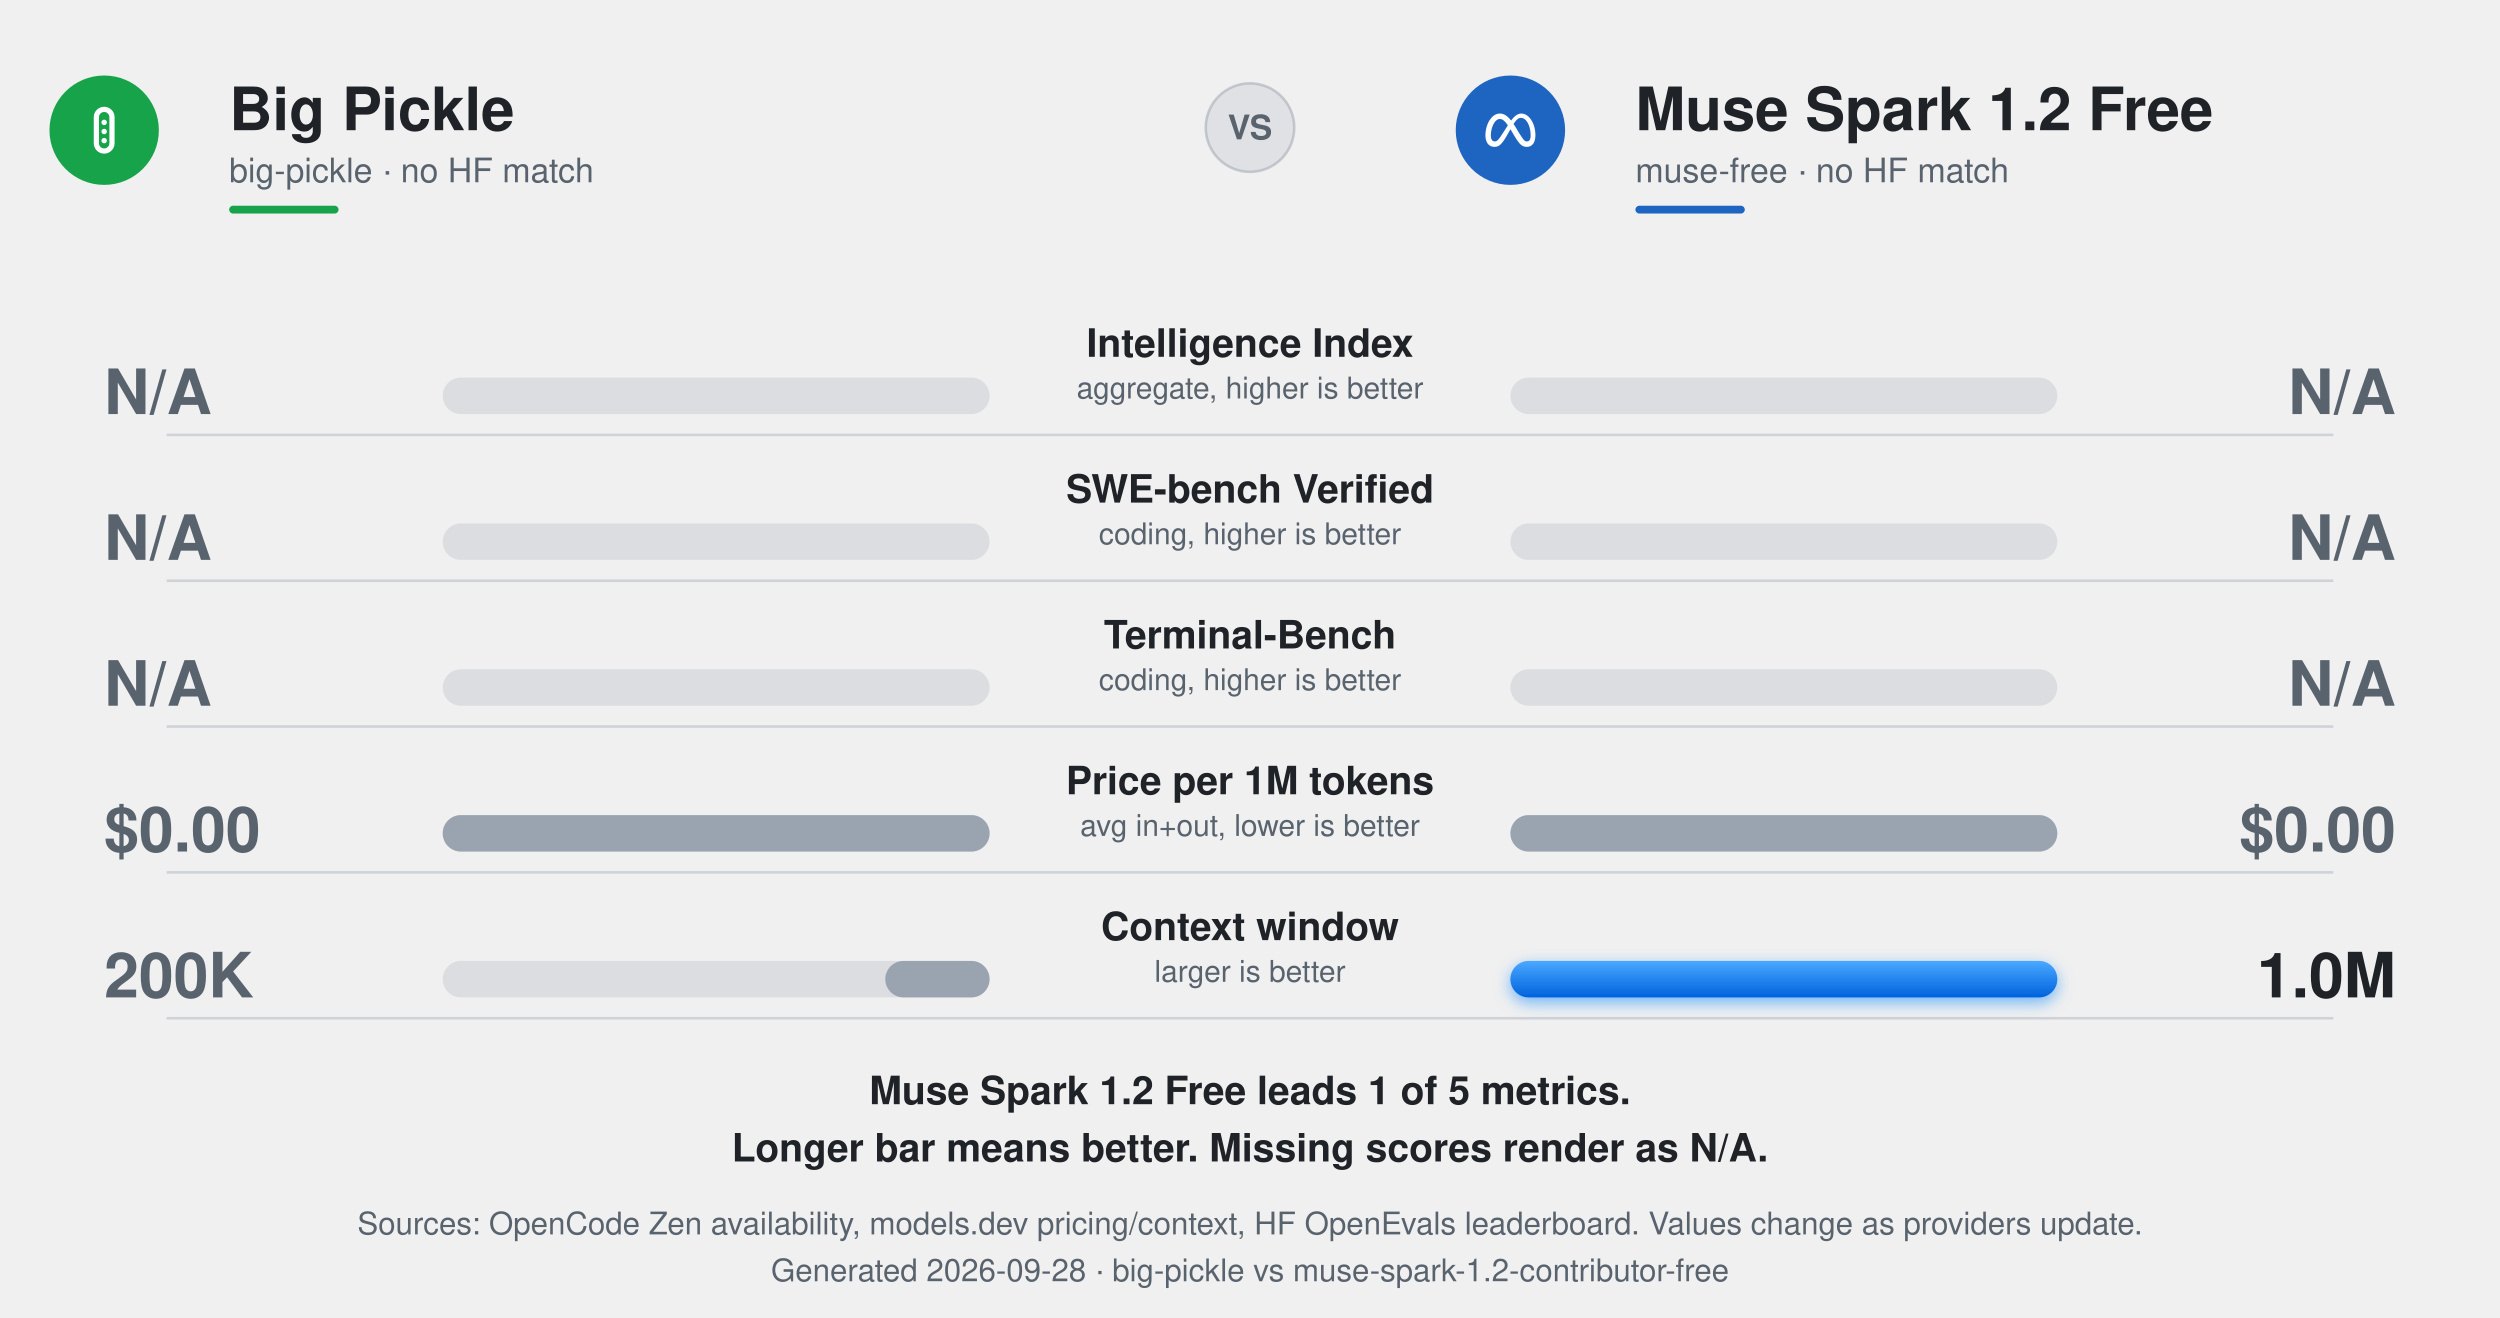
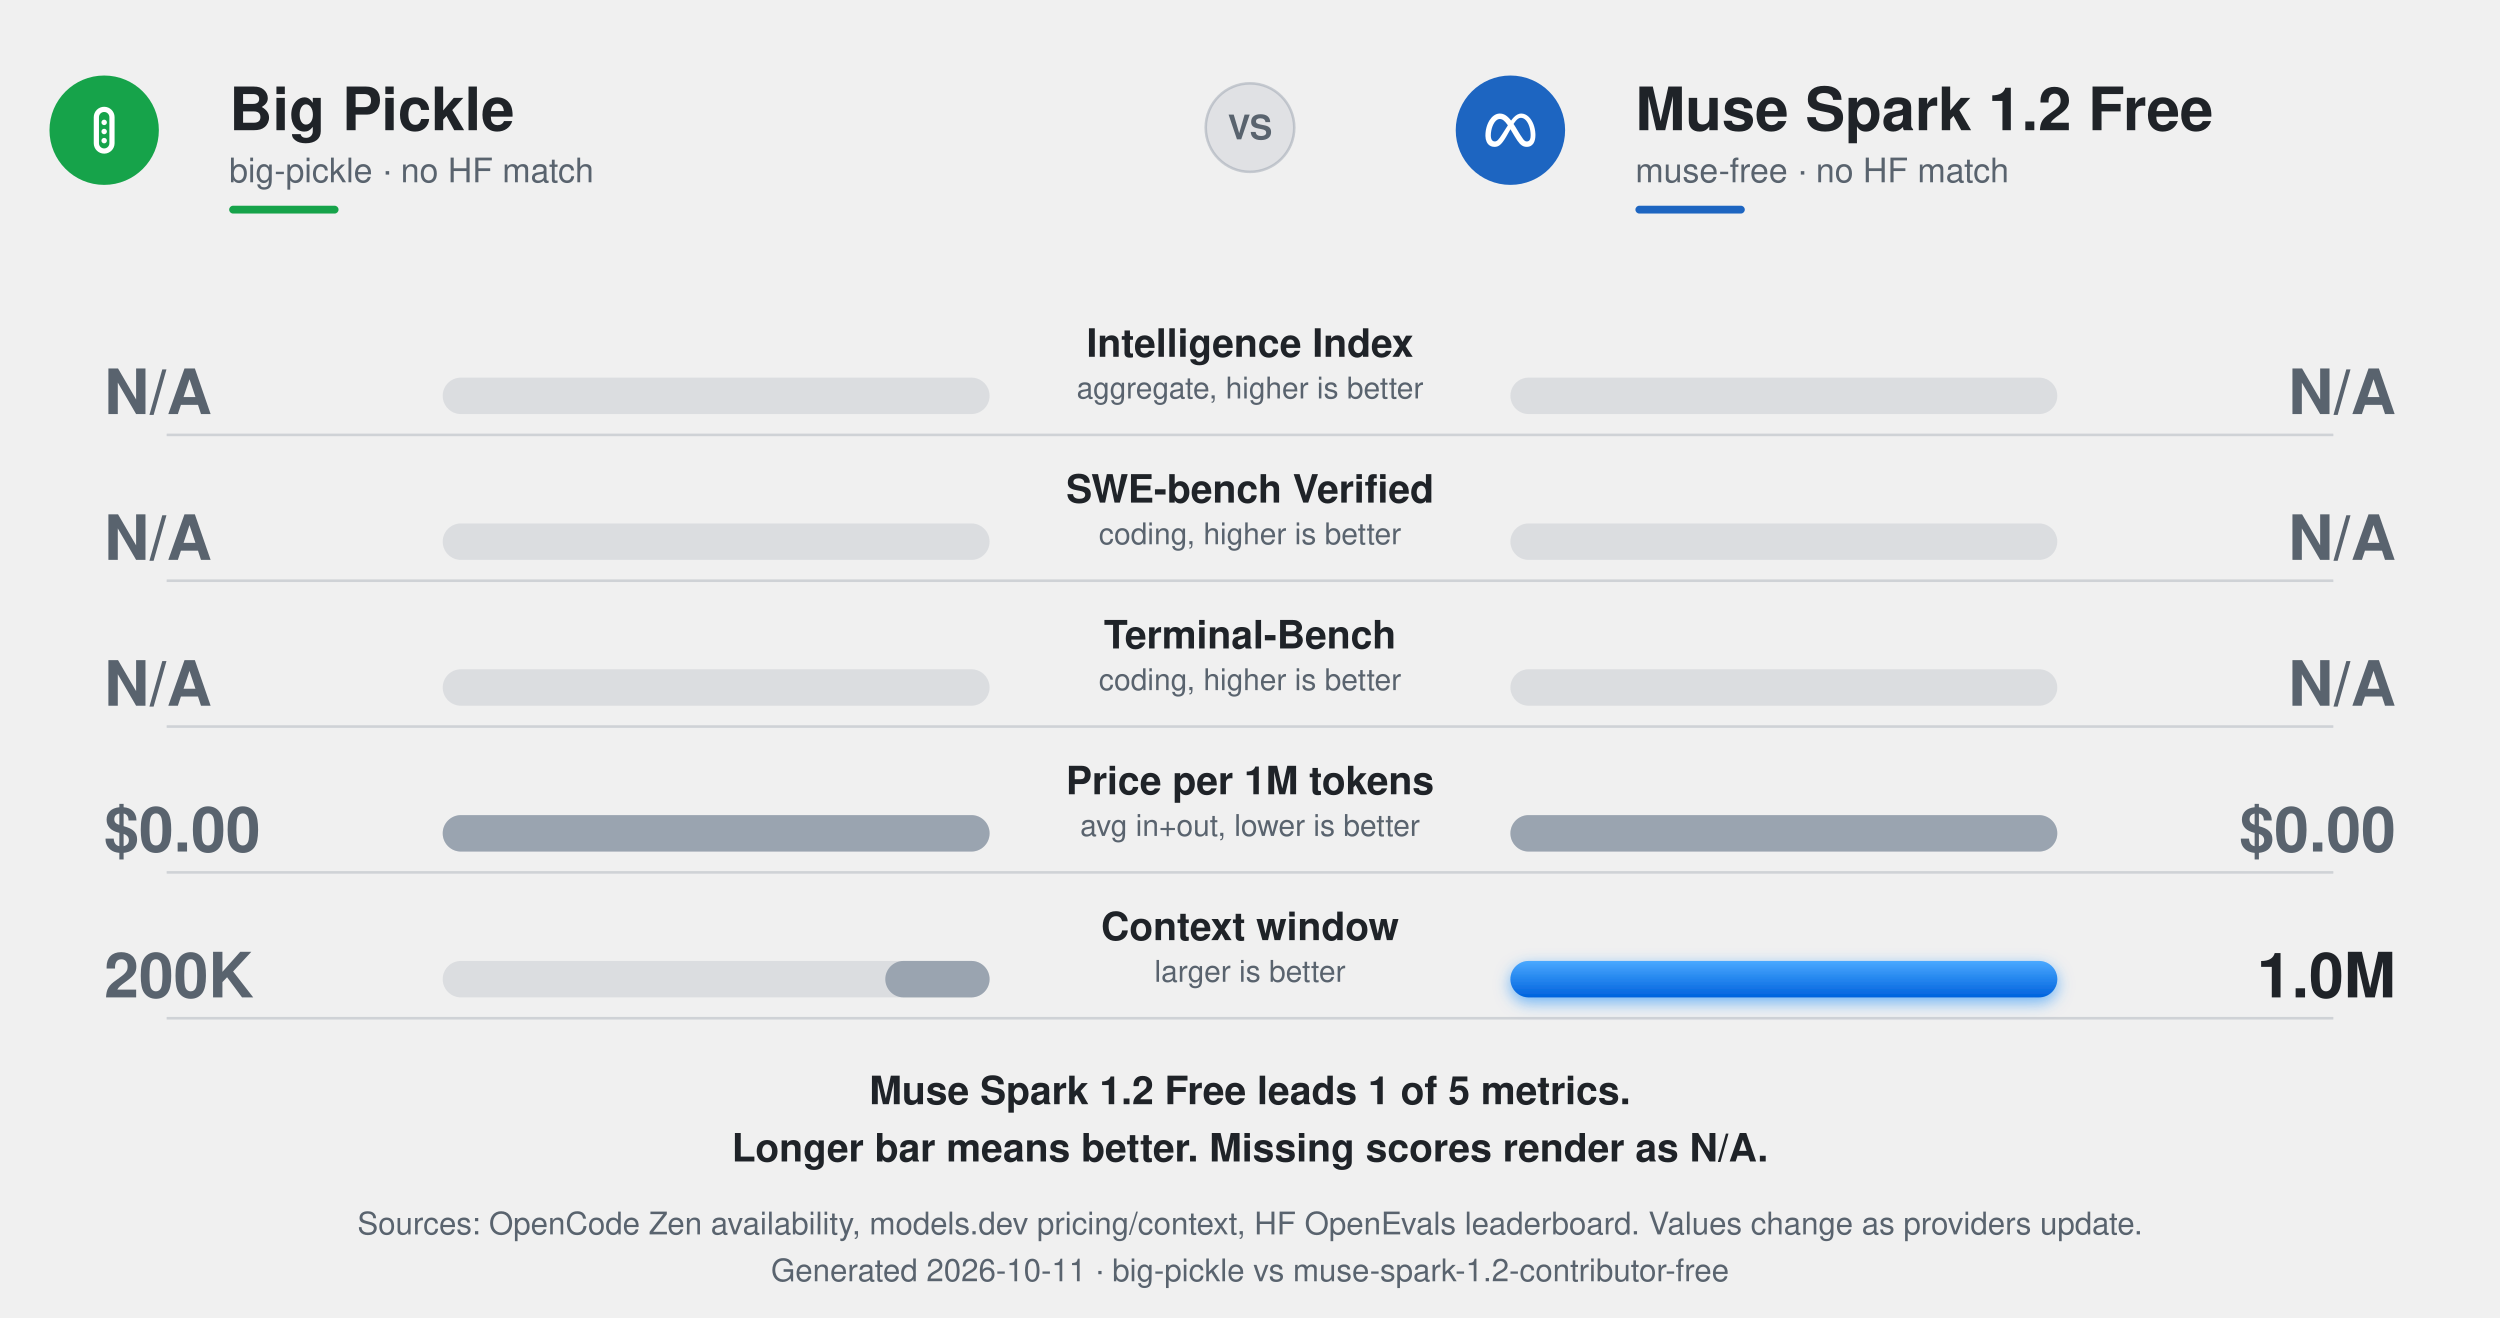
<svg xmlns="http://www.w3.org/2000/svg" width="960" height="506" viewBox="0 0 960 506" role="img" aria-labelledby="t d">
  <defs>
    <linearGradient id="gWin" x1="0" y1="0" x2="0" y2="1">
      <stop offset="0" stop-color="#4aa9ff" />
      <stop offset="1" stop-color="#0062dd" />
    </linearGradient>
    <linearGradient id="gLeft" x1="0" y1="0" x2="0" y2="1">
      <stop offset="0" stop-color="#4a545f" />
      <stop offset="1" stop-color="#171c23" />
    </linearGradient>
    <filter id="glowW" x="-30%" y="-150%" width="160%" height="400%">
      <feDropShadow dx="0" dy="2" stdDeviation="3" flood-color="#0082fb" flood-opacity=".55" />
    </filter>
    <style>
      text{font-variant-numeric:tabular-nums}
      @media (prefers-color-scheme:dark){
        .ink{fill:#f0f6fc}.mute{fill:#9198a1}.win{fill:#f0f6fc}.lose{fill:#8b95a1}
      }
    </style>
  </defs>
  <g font-family="ui-sans-serif,-apple-system,Segoe UI,Helvetica,Arial,sans-serif">
    <g transform="translate(40 50)">
      <circle r="21" fill="#16A34A" />
      <g transform="translate(-12 -12)">
        <rect x="9" y="4" width="6" height="16" rx="3" fill="none" stroke="#fff" stroke-width="2" />
        <circle cx="12" cy="9" r="1.05" fill="#fff" />
        <circle cx="12" cy="12.5" r="1.05" fill="#fff" />
        <circle cx="12" cy="16" r="1.05" fill="#fff" />
      </g>
    </g>
    <text x="88" y="50" class="ink" fill="#1f2328" font-size="23" font-weight="800">Big Pickle</text>
    <text x="88" y="70" class="mute" fill="#59636e" font-size="13">big-pickle · no HF match</text>
    <rect class="ink" fill="#16A34A" x="88" y="79" width="42" height="3" rx="1.5" />
    <g transform="translate(580 50)">
      <circle r="21" fill="#1d65c1" />
      <g transform="translate(-9.6 -9.6) scale(0.8)" fill="#fff">
        <path d="M6.897 4c1.915 0 3.516.932 5.43 3.376l.282-.373c.19-.246.383-.484.58-.71l.313-.35C14.588 4.788 15.792 4 17.225 4c1.273 0 2.469.557 3.491 1.516l.218.213c1.73 1.765 2.917 4.71 3.053 8.026l.011.392.002.25c0 1.501-.28 2.759-.818 3.7l-.14.23-.108.153c-.301.42-.664.758-1.086 1.009l-.265.142-.087.04a3.493 3.493 0 01-.302.118 4.117 4.117 0 01-1.33.208c-.524 0-.996-.067-1.438-.215-.614-.204-1.163-.56-1.726-1.116l-.227-.235c-.753-.812-1.534-1.976-2.493-3.586l-1.43-2.41-.544-.895-1.766 3.13-.343.592C7.597 19.156 6.227 20 4.356 20c-1.21 0-2.205-.42-2.936-1.182l-.168-.184c-.484-.573-.837-1.311-1.043-2.189l-.067-.32a8.69 8.69 0 01-.136-1.288L0 14.468c.002-.745.06-1.49.174-2.23l.1-.573c.298-1.53.828-2.958 1.536-4.157l.209-.34c1.177-1.83 2.789-3.053 4.615-3.16L6.897 4zm-.033 2.615l-.201.01c-.83.083-1.606.673-2.252 1.577l-.138.199-.01.018c-.67 1.017-1.185 2.378-1.456 3.845l-.004.022a12.591 12.591 0 00-.207 2.254l.002.188c.004.18.017.36.04.54l.043.291c.092.503.257.908.486 1.208l.117.137c.303.323.698.492 1.17.492 1.1 0 1.796-.676 3.696-3.641l2.175-3.4.454-.701-.139-.198C9.11 7.3 8.084 6.616 6.864 6.616zm10.196-.552l-.176.007c-.635.048-1.223.359-1.82.933l-.196.198c-.439.462-.887 1.064-1.367 1.807l.266.398c.18.274.362.56.55.858l.293.475 1.396 2.335.695 1.114c.583.926 1.03 1.6 1.408 2.082l.213.262c.282.326.529.54.777.673l.102.05c.227.1.457.138.718.138.176.002.35-.023.518-.073.338-.104.61-.32.813-.637l.095-.163.077-.162c.194-.459.29-1.06.29-1.785l-.006-.449c-.08-2.871-.938-5.372-2.2-6.798l-.176-.189c-.67-.683-1.444-1.074-2.27-1.074z" />
      </g>
    </g>
    <text x="628" y="50" class="ink" fill="#1f2328" font-size="23" font-weight="800">Muse Spark 1.2 Free</text>
    <text x="628" y="70" class="mute" fill="#59636e" font-size="13">muse-free · no HF match</text>
    <rect fill="#1d65c1" x="628" y="79" width="42" height="3" rx="1.5" />
    <g transform="translate(480 49)">
      <circle r="17" fill="#8892a0" fill-opacity=".15" stroke="#8892a0" stroke-opacity=".4" />
      <text y="4.5" text-anchor="middle" font-size="13" font-weight="800" class="mute" fill="#59636e">VS</text>
    </g>
    <g class="ink" fill="#1f2328" text-anchor="middle" opacity="1">
      <animate attributeName="opacity" values="0;0;1" keyTimes="0;.2;1" dur=".6s" begin="0.150s" fill="freeze" />
      <text x="480" y="137" font-size="15" font-weight="700">Intelligence Index</text>
      <text x="480" y="153" font-size="11.5" class="mute" fill="#59636e">aggregate, higher is better</text>
    </g>
    <rect fill="#8892a0" fill-opacity=".2" x="170" y="145" width="210" height="14" rx="7" />
    <rect fill="#8892a0" fill-opacity=".2" x="580" y="145" width="210" height="14" rx="7" />
    <rect class="loser" fill="#9aa4b0" x="380.00" y="145" width="0.00" height="14" rx="7">
      <animate attributeName="x" values="380;380;380.00" keyTimes="0;.15;1" dur="0.95s" begin="0.150s" calcMode="spline" keySplines="0 0 1 1;.2 .75 .25 1" fill="freeze" />
      <animate attributeName="width" values="0;0;0.00" keyTimes="0;.15;1" dur="0.95s" begin="0.150s" calcMode="spline" keySplines="0 0 1 1;.2 .75 .25 1" fill="freeze" />
    </rect>
    <rect class="loser" fill="#9aa4b0" x="580" y="145" width="0.00" height="14" rx="7">
      <animate attributeName="width" values="0;0;0.00" keyTimes="0;.15;1" dur="0.95s" begin="0.150s" calcMode="spline" keySplines="0 0 1 1;.2 .75 .25 1" fill="freeze" />
    </rect>
    <g class="lose" fill="#59636e" opacity="1">
      <animate attributeName="opacity" values="0;0;1" keyTimes="0;.2;1" dur=".8s" begin="0.150s" fill="freeze" />
      <text x="40" y="159" font-size="24" font-weight="800">N/A</text>
    </g>
    <g class="lose" fill="#59636e" opacity="1">
      <animate attributeName="opacity" values="0;0;1" keyTimes="0;.2;1" dur=".8s" begin="0.150s" fill="freeze" />
      <text x="920" y="159" font-size="24" font-weight="800" text-anchor="end">N/A</text>
    </g>
    <line stroke="#7b8794" stroke-opacity=".28" x1="64" y1="167" x2="896" y2="167" />
    <g class="ink" fill="#1f2328" text-anchor="middle" opacity="1">
      <animate attributeName="opacity" values="0;0;1" keyTimes="0;.2;1" dur=".6s" begin="0.260s" fill="freeze" />
      <text x="480" y="193" font-size="15" font-weight="700">SWE-bench Verified</text>
      <text x="480" y="209" font-size="11.5" class="mute" fill="#59636e">coding, higher is better</text>
    </g>
    <rect fill="#8892a0" fill-opacity=".2" x="170" y="201" width="210" height="14" rx="7" />
    <rect fill="#8892a0" fill-opacity=".2" x="580" y="201" width="210" height="14" rx="7" />
    <rect class="loser" fill="#9aa4b0" x="380.00" y="201" width="0.00" height="14" rx="7">
      <animate attributeName="x" values="380;380;380.00" keyTimes="0;.15;1" dur="1.10s" begin="0.260s" calcMode="spline" keySplines="0 0 1 1;.2 .75 .25 1" fill="freeze" />
      <animate attributeName="width" values="0;0;0.00" keyTimes="0;.15;1" dur="1.10s" begin="0.260s" calcMode="spline" keySplines="0 0 1 1;.2 .75 .25 1" fill="freeze" />
    </rect>
    <rect class="loser" fill="#9aa4b0" x="580" y="201" width="0.00" height="14" rx="7">
      <animate attributeName="width" values="0;0;0.00" keyTimes="0;.15;1" dur="1.10s" begin="0.260s" calcMode="spline" keySplines="0 0 1 1;.2 .75 .25 1" fill="freeze" />
    </rect>
    <g class="lose" fill="#59636e" opacity="1">
      <animate attributeName="opacity" values="0;0;1" keyTimes="0;.2;1" dur=".8s" begin="0.260s" fill="freeze" />
      <text x="40" y="215" font-size="24" font-weight="800">N/A</text>
    </g>
    <g class="lose" fill="#59636e" opacity="1">
      <animate attributeName="opacity" values="0;0;1" keyTimes="0;.2;1" dur=".8s" begin="0.260s" fill="freeze" />
      <text x="920" y="215" font-size="24" font-weight="800" text-anchor="end">N/A</text>
    </g>
    <line stroke="#7b8794" stroke-opacity=".28" x1="64" y1="223" x2="896" y2="223" />
    <g class="ink" fill="#1f2328" text-anchor="middle" opacity="1">
      <animate attributeName="opacity" values="0;0;1" keyTimes="0;.2;1" dur=".6s" begin="0.370s" fill="freeze" />
      <text x="480" y="249" font-size="15" font-weight="700">Terminal-Bench</text>
      <text x="480" y="265" font-size="11.5" class="mute" fill="#59636e">coding, higher is better</text>
    </g>
    <rect fill="#8892a0" fill-opacity=".2" x="170" y="257" width="210" height="14" rx="7" />
    <rect fill="#8892a0" fill-opacity=".2" x="580" y="257" width="210" height="14" rx="7" />
    <rect class="loser" fill="#9aa4b0" x="380.00" y="257" width="0.00" height="14" rx="7">
      <animate attributeName="x" values="380;380;380.00" keyTimes="0;.15;1" dur="1.25s" begin="0.370s" calcMode="spline" keySplines="0 0 1 1;.2 .75 .25 1" fill="freeze" />
      <animate attributeName="width" values="0;0;0.00" keyTimes="0;.15;1" dur="1.25s" begin="0.370s" calcMode="spline" keySplines="0 0 1 1;.2 .75 .25 1" fill="freeze" />
    </rect>
    <rect class="loser" fill="#9aa4b0" x="580" y="257" width="0.00" height="14" rx="7">
      <animate attributeName="width" values="0;0;0.00" keyTimes="0;.15;1" dur="1.25s" begin="0.370s" calcMode="spline" keySplines="0 0 1 1;.2 .75 .25 1" fill="freeze" />
    </rect>
    <g class="lose" fill="#59636e" opacity="1">
      <animate attributeName="opacity" values="0;0;1" keyTimes="0;.2;1" dur=".8s" begin="0.370s" fill="freeze" />
      <text x="40" y="271" font-size="24" font-weight="800">N/A</text>
    </g>
    <g class="lose" fill="#59636e" opacity="1">
      <animate attributeName="opacity" values="0;0;1" keyTimes="0;.2;1" dur=".8s" begin="0.370s" fill="freeze" />
      <text x="920" y="271" font-size="24" font-weight="800" text-anchor="end">N/A</text>
    </g>
    <line stroke="#7b8794" stroke-opacity=".28" x1="64" y1="279" x2="896" y2="279" />
    <g class="ink" fill="#1f2328" text-anchor="middle" opacity="1">
      <animate attributeName="opacity" values="0;0;1" keyTimes="0;.2;1" dur=".6s" begin="0.480s" fill="freeze" />
      <text x="480" y="305" font-size="15" font-weight="700">Price per 1M tokens</text>
      <text x="480" y="321" font-size="11.5" class="mute" fill="#59636e">avg in+out, lower is better</text>
    </g>
    <rect fill="#8892a0" fill-opacity=".2" x="170" y="313" width="210" height="14" rx="7" />
    <rect fill="#8892a0" fill-opacity=".2" x="580" y="313" width="210" height="14" rx="7" />
    <rect class="loser" fill="#9aa4b0" x="170.00" y="313" width="210.00" height="14" rx="7">
      <animate attributeName="x" values="380;380;170.00" keyTimes="0;.15;1" dur="1.40s" begin="0.480s" calcMode="spline" keySplines="0 0 1 1;.2 .75 .25 1" fill="freeze" />
      <animate attributeName="width" values="0;0;210.00" keyTimes="0;.15;1" dur="1.40s" begin="0.480s" calcMode="spline" keySplines="0 0 1 1;.2 .75 .25 1" fill="freeze" />
    </rect>
    <rect class="loser" fill="#9aa4b0" x="580" y="313" width="210.00" height="14" rx="7">
      <animate attributeName="width" values="0;0;210.00" keyTimes="0;.15;1" dur="1.40s" begin="0.480s" calcMode="spline" keySplines="0 0 1 1;.2 .75 .25 1" fill="freeze" />
    </rect>
    <g class="lose" fill="#59636e" opacity="1">
      <animate attributeName="opacity" values="0;0;1" keyTimes="0;.2;1" dur=".8s" begin="0.480s" fill="freeze" />
      <text x="40" y="327" font-size="24" font-weight="800">$0.00</text>
    </g>
    <g class="lose" fill="#59636e" opacity="1">
      <animate attributeName="opacity" values="0;0;1" keyTimes="0;.2;1" dur=".8s" begin="0.480s" fill="freeze" />
      <text x="920" y="327" font-size="24" font-weight="800" text-anchor="end">$0.00</text>
    </g>
    <line stroke="#7b8794" stroke-opacity=".28" x1="64" y1="335" x2="896" y2="335" />
    <g class="ink" fill="#1f2328" text-anchor="middle" opacity="1">
      <animate attributeName="opacity" values="0;0;1" keyTimes="0;.2;1" dur=".6s" begin="0.590s" fill="freeze" />
      <text x="480" y="361" font-size="15" font-weight="700">Context window</text>
      <text x="480" y="377" font-size="11.5" class="mute" fill="#59636e">larger is better</text>
    </g>
    <rect fill="#8892a0" fill-opacity=".2" x="170" y="369" width="210" height="14" rx="7" />
    <rect fill="#8892a0" fill-opacity=".2" x="580" y="369" width="210" height="14" rx="7" />
    <rect class="loser" fill="#9aa4b0" x="339.95" y="369" width="40.05" height="14" rx="7">
      <animate attributeName="x" values="380;380;339.95" keyTimes="0;.15;1" dur="1.55s" begin="0.590s" calcMode="spline" keySplines="0 0 1 1;.2 .75 .25 1" fill="freeze" />
      <animate attributeName="width" values="0;0;40.05" keyTimes="0;.15;1" dur="1.55s" begin="0.590s" calcMode="spline" keySplines="0 0 1 1;.2 .75 .25 1" fill="freeze" />
    </rect>
    <rect class="bm" fill="url(#gWin)" x="580" y="369" width="210.00" height="14" rx="7" filter="url(#glowW)">
      <animate attributeName="width" values="0;0;210.00" keyTimes="0;.15;1" dur="1.55s" begin="0.590s" calcMode="spline" keySplines="0 0 1 1;.2 .75 .25 1" fill="freeze" />
    </rect>
    <g class="lose" fill="#59636e" opacity="1">
      <animate attributeName="opacity" values="0;0;1" keyTimes="0;.2;1" dur=".8s" begin="0.590s" fill="freeze" />
      <text x="40" y="383" font-size="24" font-weight="800">200K</text>
    </g>
    <g class="win" fill="#1f2328" opacity="1">
      <animate attributeName="opacity" values="0;0;1" keyTimes="0;.2;1" dur=".8s" begin="0.590s" fill="freeze" />
      <text x="920" y="383" font-size="24" font-weight="800" text-anchor="end">1.0M</text>
    </g>
    <line stroke="#7b8794" stroke-opacity=".28" x1="64" y1="391" x2="896" y2="391" />
    <g class="ink" fill="#1f2328" text-anchor="middle" opacity="1">
      <text x="480" y="424" font-size="15" font-weight="600">Muse Spark 1.2 Free leads 1 of 5 metrics.</text>
      <text x="480" y="446" font-size="15" font-weight="600">Longer bar means better. Missing scores render as N/A.</text>
    </g>
    <g class="mute" fill="#59636e" text-anchor="middle" opacity="1">
      <text x="480" y="474" font-size="12">Sources: OpenCode Zen availability, models.dev pricing/context, HF OpenEvals leaderboard. Values change as providers update.</text>
-       <text x="480" y="492" font-size="12">Generated 2026-09-28 · big-pickle vs muse-spark-1.2-contributor-free</text>
+       <text x="480" y="492" font-size="12">Generated 2026-10-11 · big-pickle vs muse-spark-1.2-contributor-free</text>
    </g>
  </g>
</svg>
